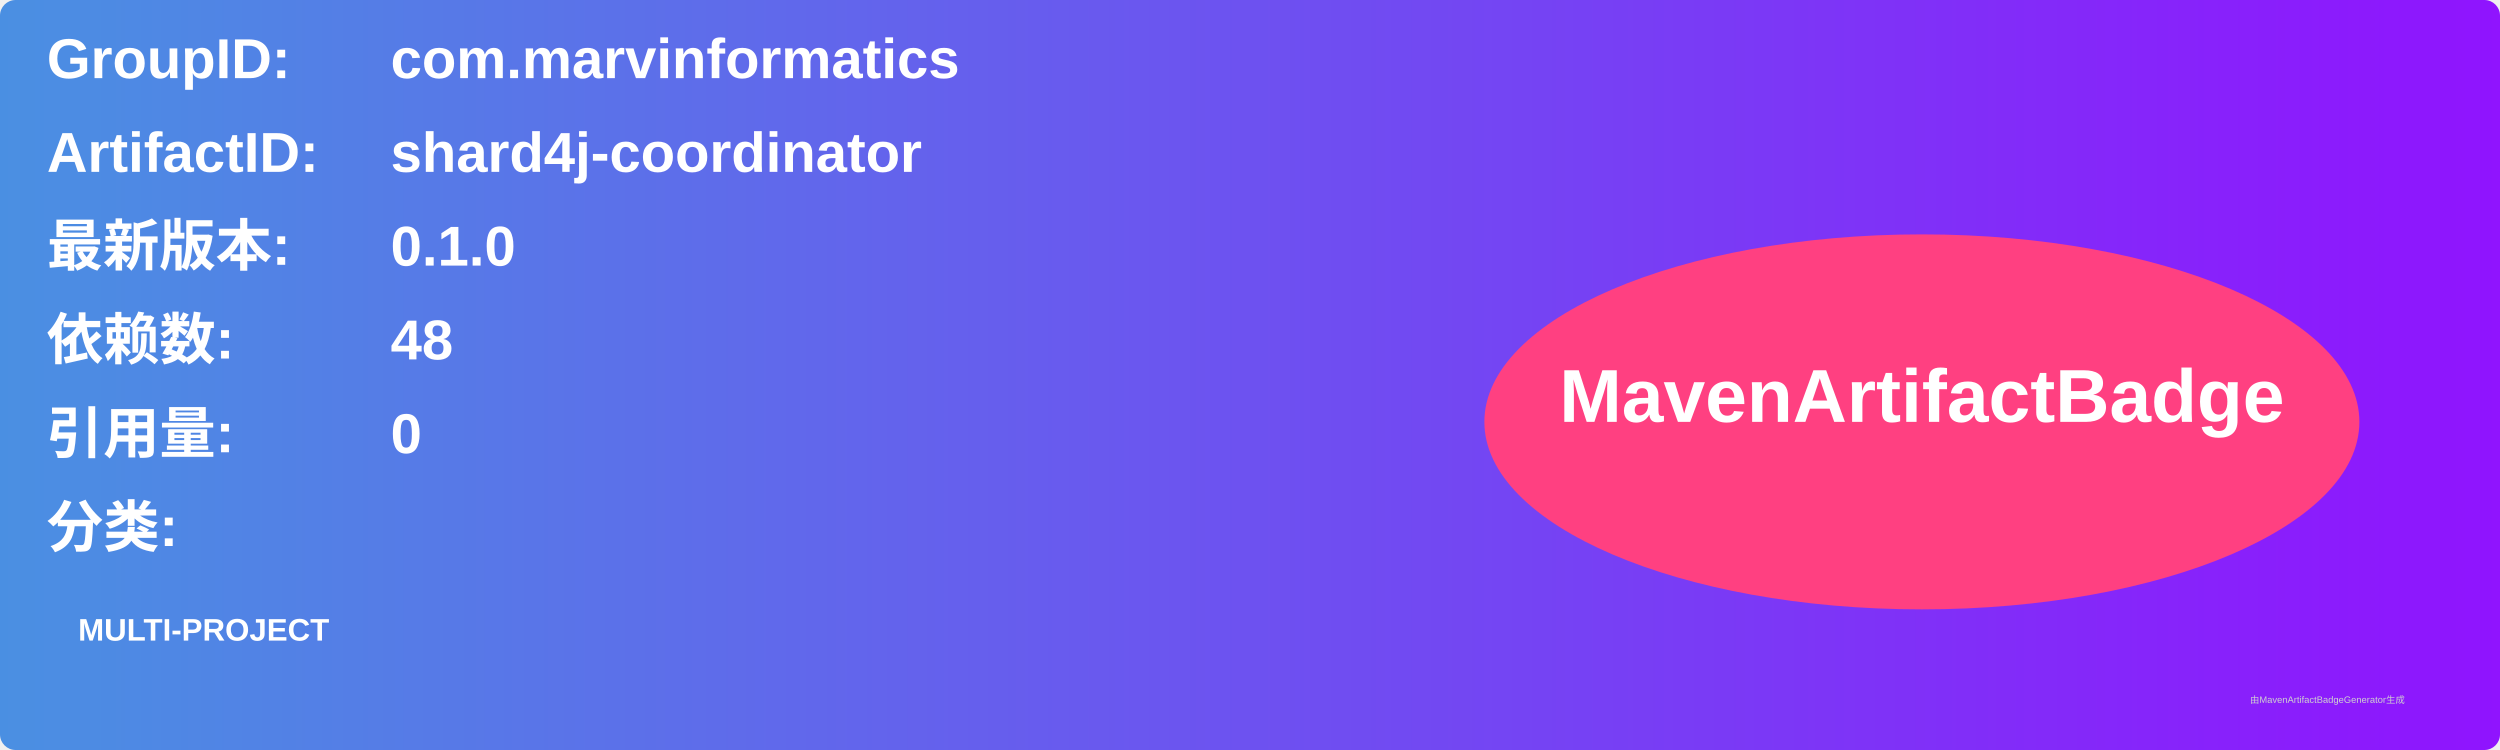
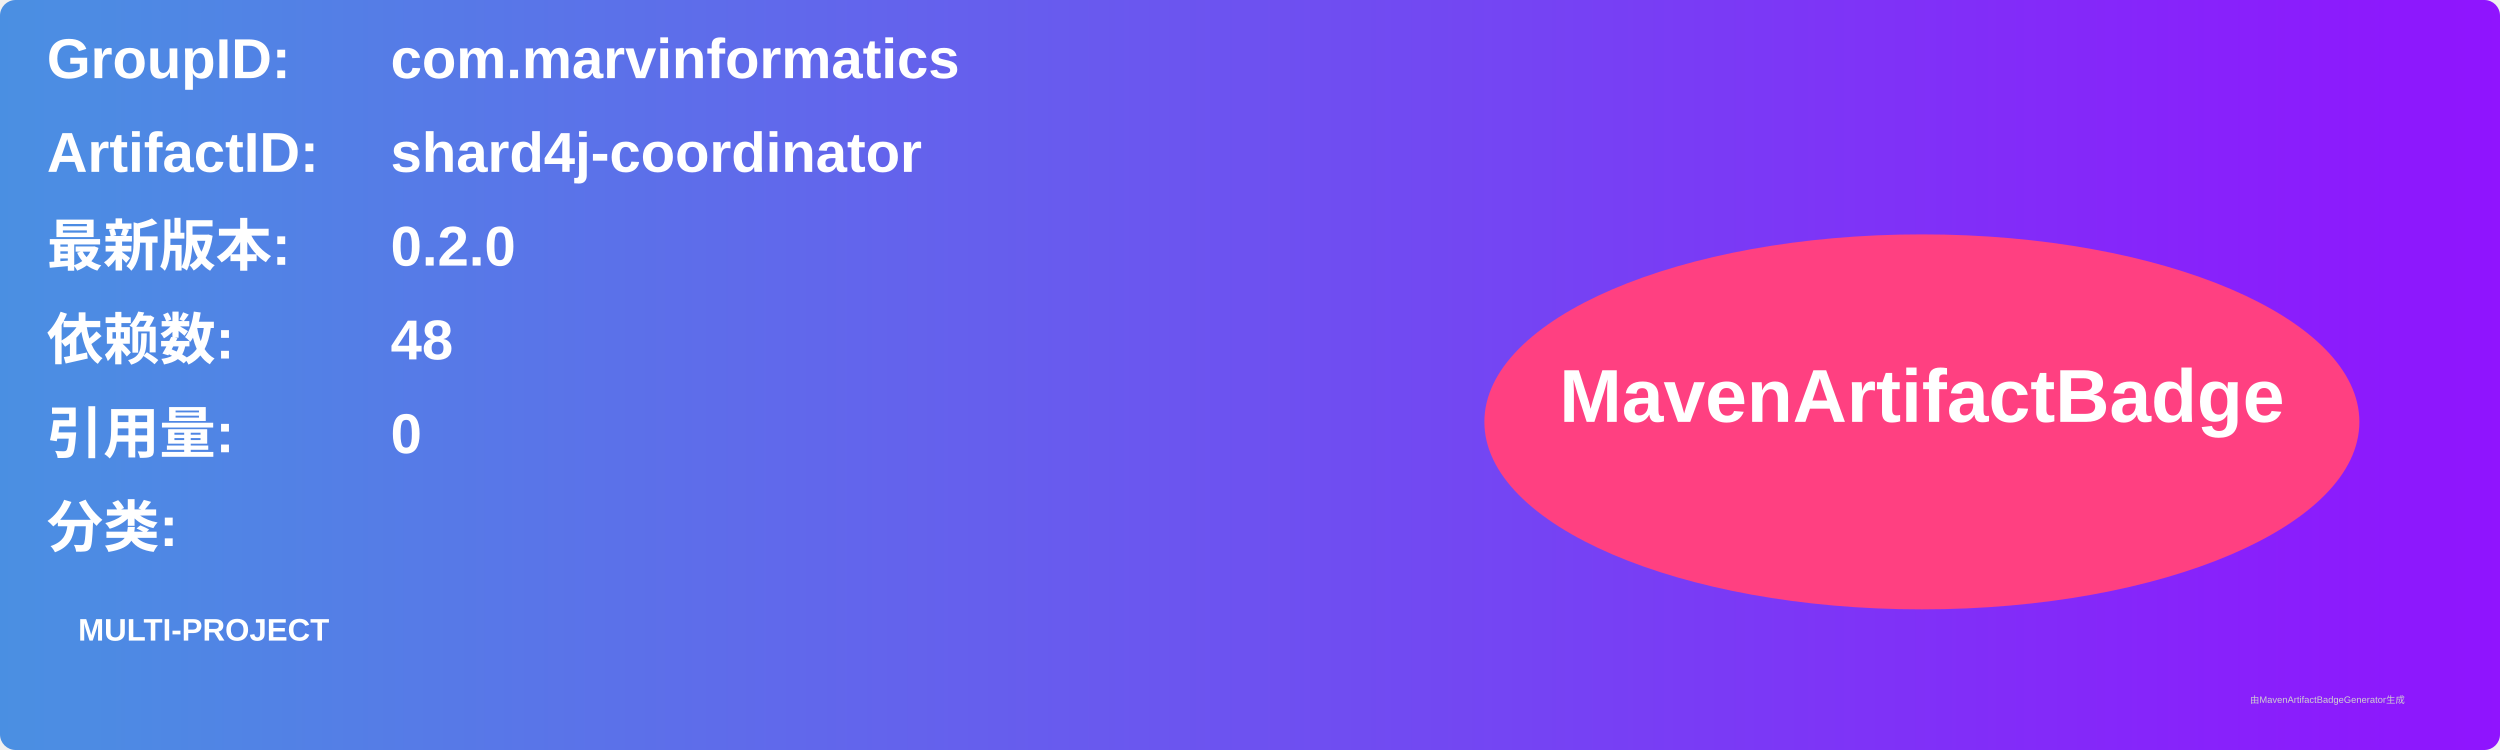
<svg xmlns="http://www.w3.org/2000/svg" width="800" height="240" viewBox="0 0 800 240">
  <linearGradient id="grad" x1="0%" y1="0%" x2="100%" y2="0%">
    <stop offset="0%" stop-color="#4a90e2" />
    <stop offset="100%" stop-color="#9013fe" />
  </linearGradient>
  <rect width="100%" height="100%" rx="5" ry="5" fill="url(#grad)" />
  <g transform="translate(15, 15)">
    <text x="0" y="10" font-family="Arial" font-size="18" fill="white" font-weight="bold" width="260">GroupID:</text>
    <text x="110" y="10" font-family="Arial" font-size="18" fill="white" font-weight="bold" width="460">com.marvinformatics</text>
    <text x="0" y="40" font-family="Arial" font-size="18" fill="white" font-weight="bold" width="260">ArtifactID:</text>
    <text x="110" y="40" font-family="Arial" font-size="18" fill="white" font-weight="bold" width="460">shard4j-coordinator</text>
    <text x="0" y="70" font-family="Arial" font-size="18" fill="white" font-weight="bold">最新版本:</text>
    <text x="110" y="70" font-family="Arial" font-size="18" fill="white" font-weight="bold">
-       <tspan font-weight="bold">0.1.0</tspan>
+       <tspan font-weight="bold">0.2.0</tspan>
    </text>
    <text x="0" y="100" font-family="Arial" font-size="18" fill="white" font-weight="bold">依赖数: </text>
    <text x="110" y="100" font-family="Arial" font-size="18" fill="white">
      <tspan font-weight="bold">48</tspan>
    </text>
    <text x="0" y="130" font-family="Arial" font-size="18" fill="white" font-weight="bold">引用量: </text>
    <text x="110" y="130" font-family="Arial" font-size="18" fill="white">
      <tspan font-weight="bold">0</tspan>
    </text>
    <text x="0" y="160" font-family="Arial" font-size="18" fill="white" font-weight="bold">分类:</text>
    <text x="10" y="190" font-family="Arial" font-size="10" fill="white">
      <tspan font-weight="bold">MULTI-PROJECT</tspan>
    </text>
    <ellipse cx="600" cy="120" rx="140" ry="60" fill="#ff4081" />
    <text x="600" y="120" text-anchor="middle" font-family="Arial" font-size="24" fill="white" font-weight="bold">MavenArtifactBadge</text>
  </g>
  <text x="720" y="225" font-family="Arial" font-size="3" fill="#d0d0d0">由MavenArtifactBadgeGenerator生成</text>
</svg>
